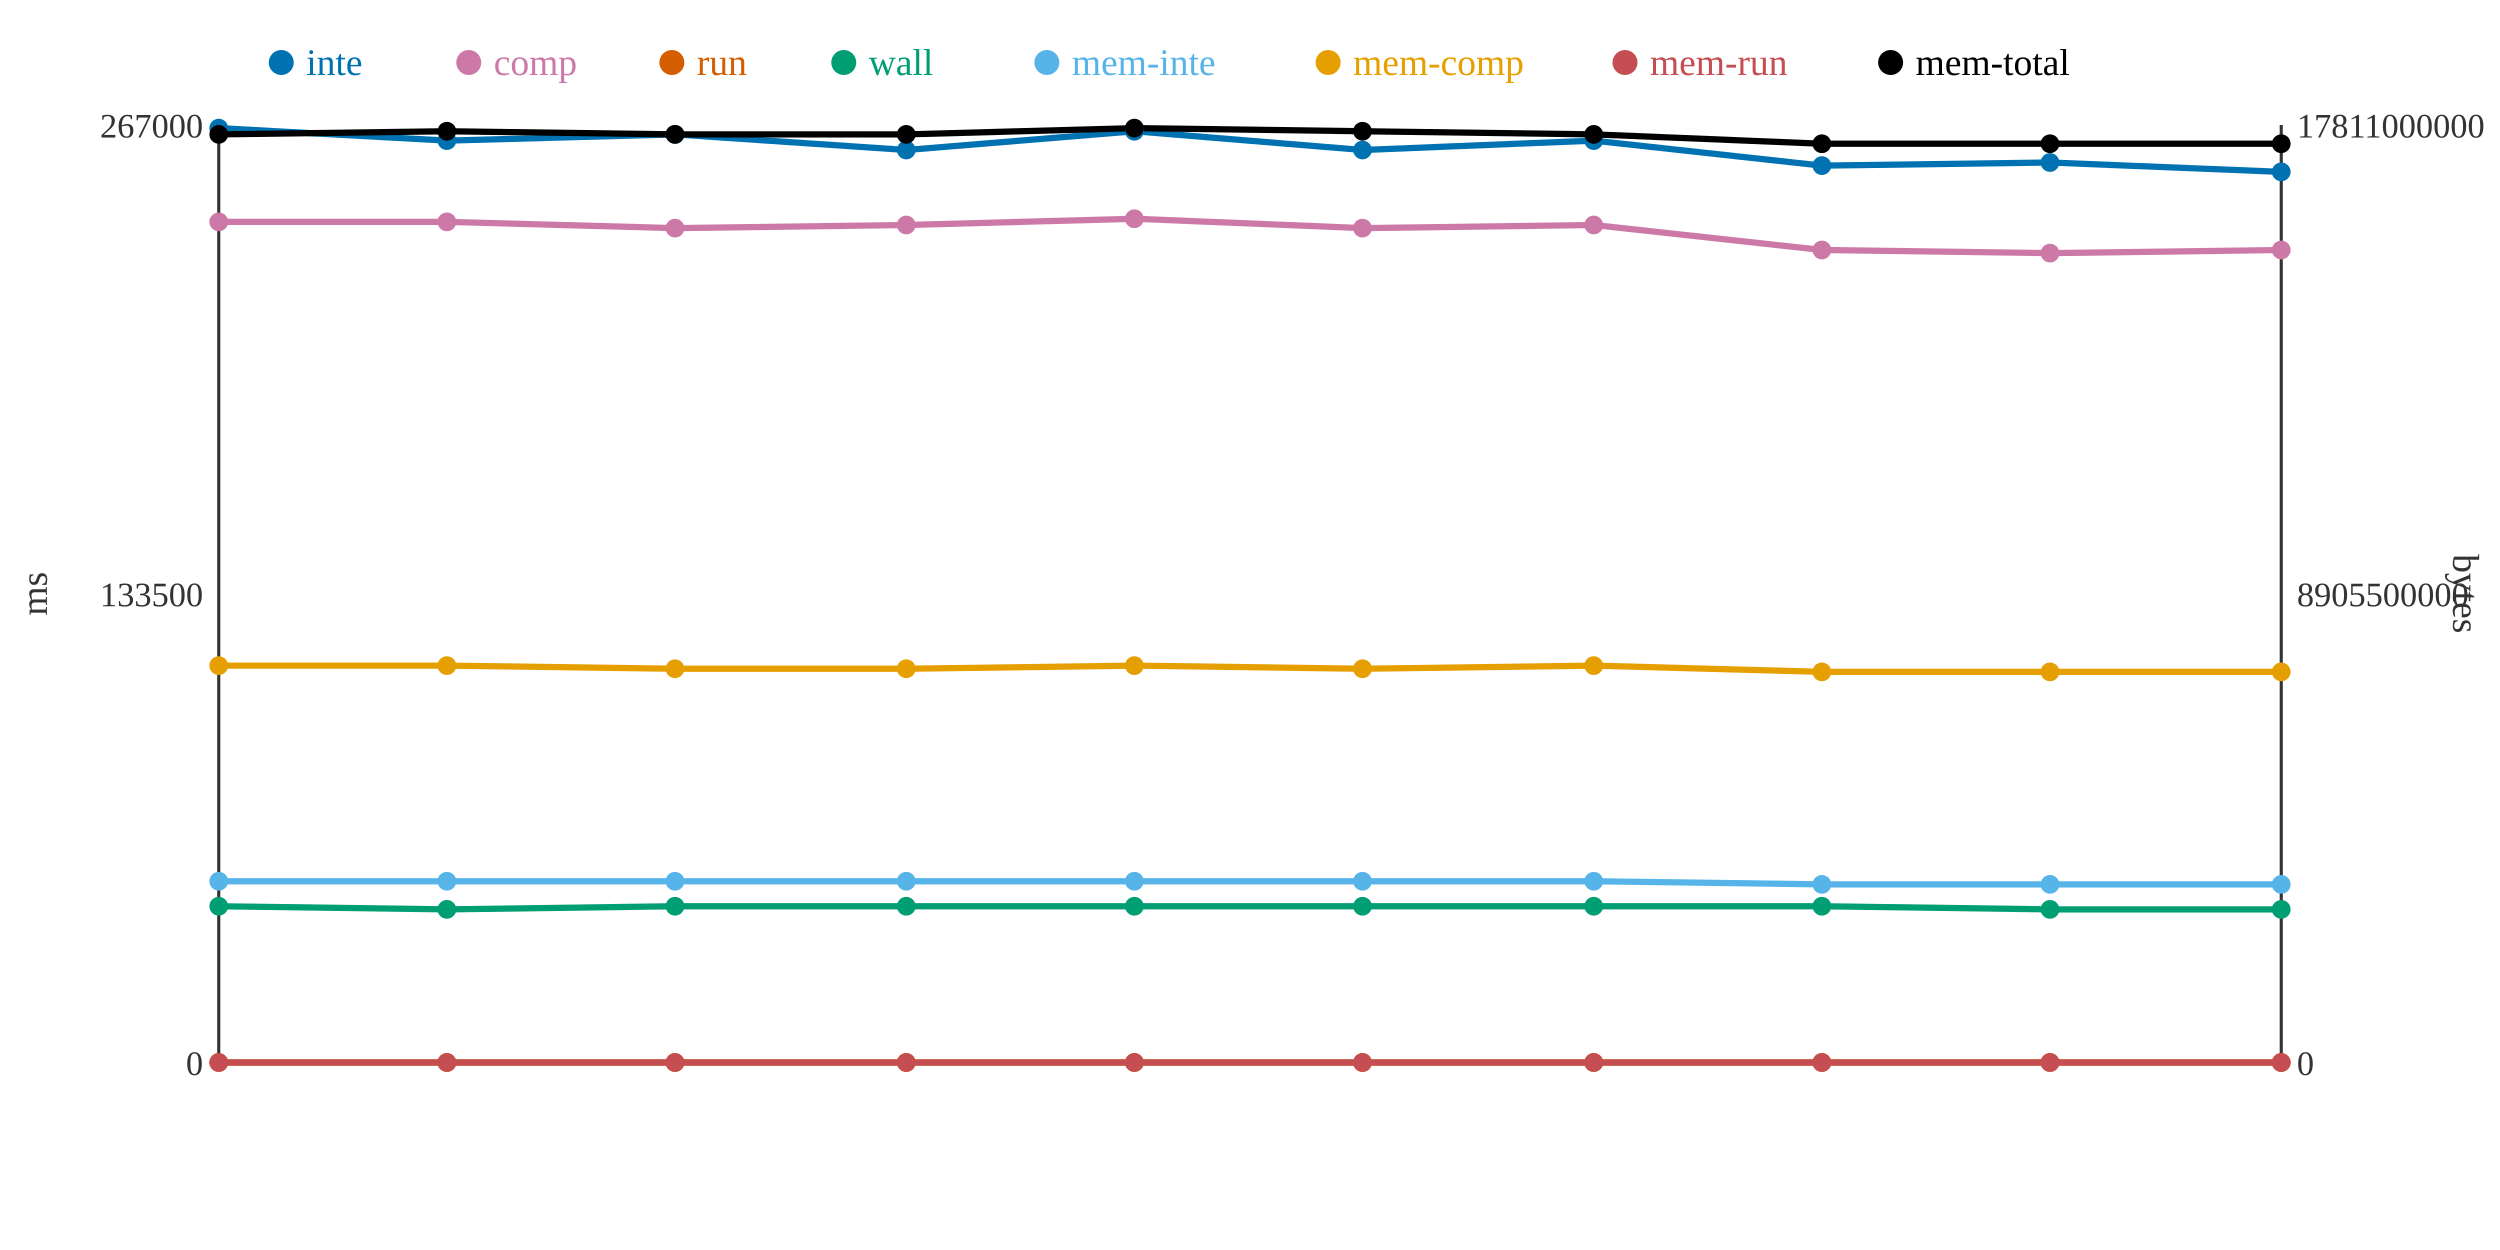
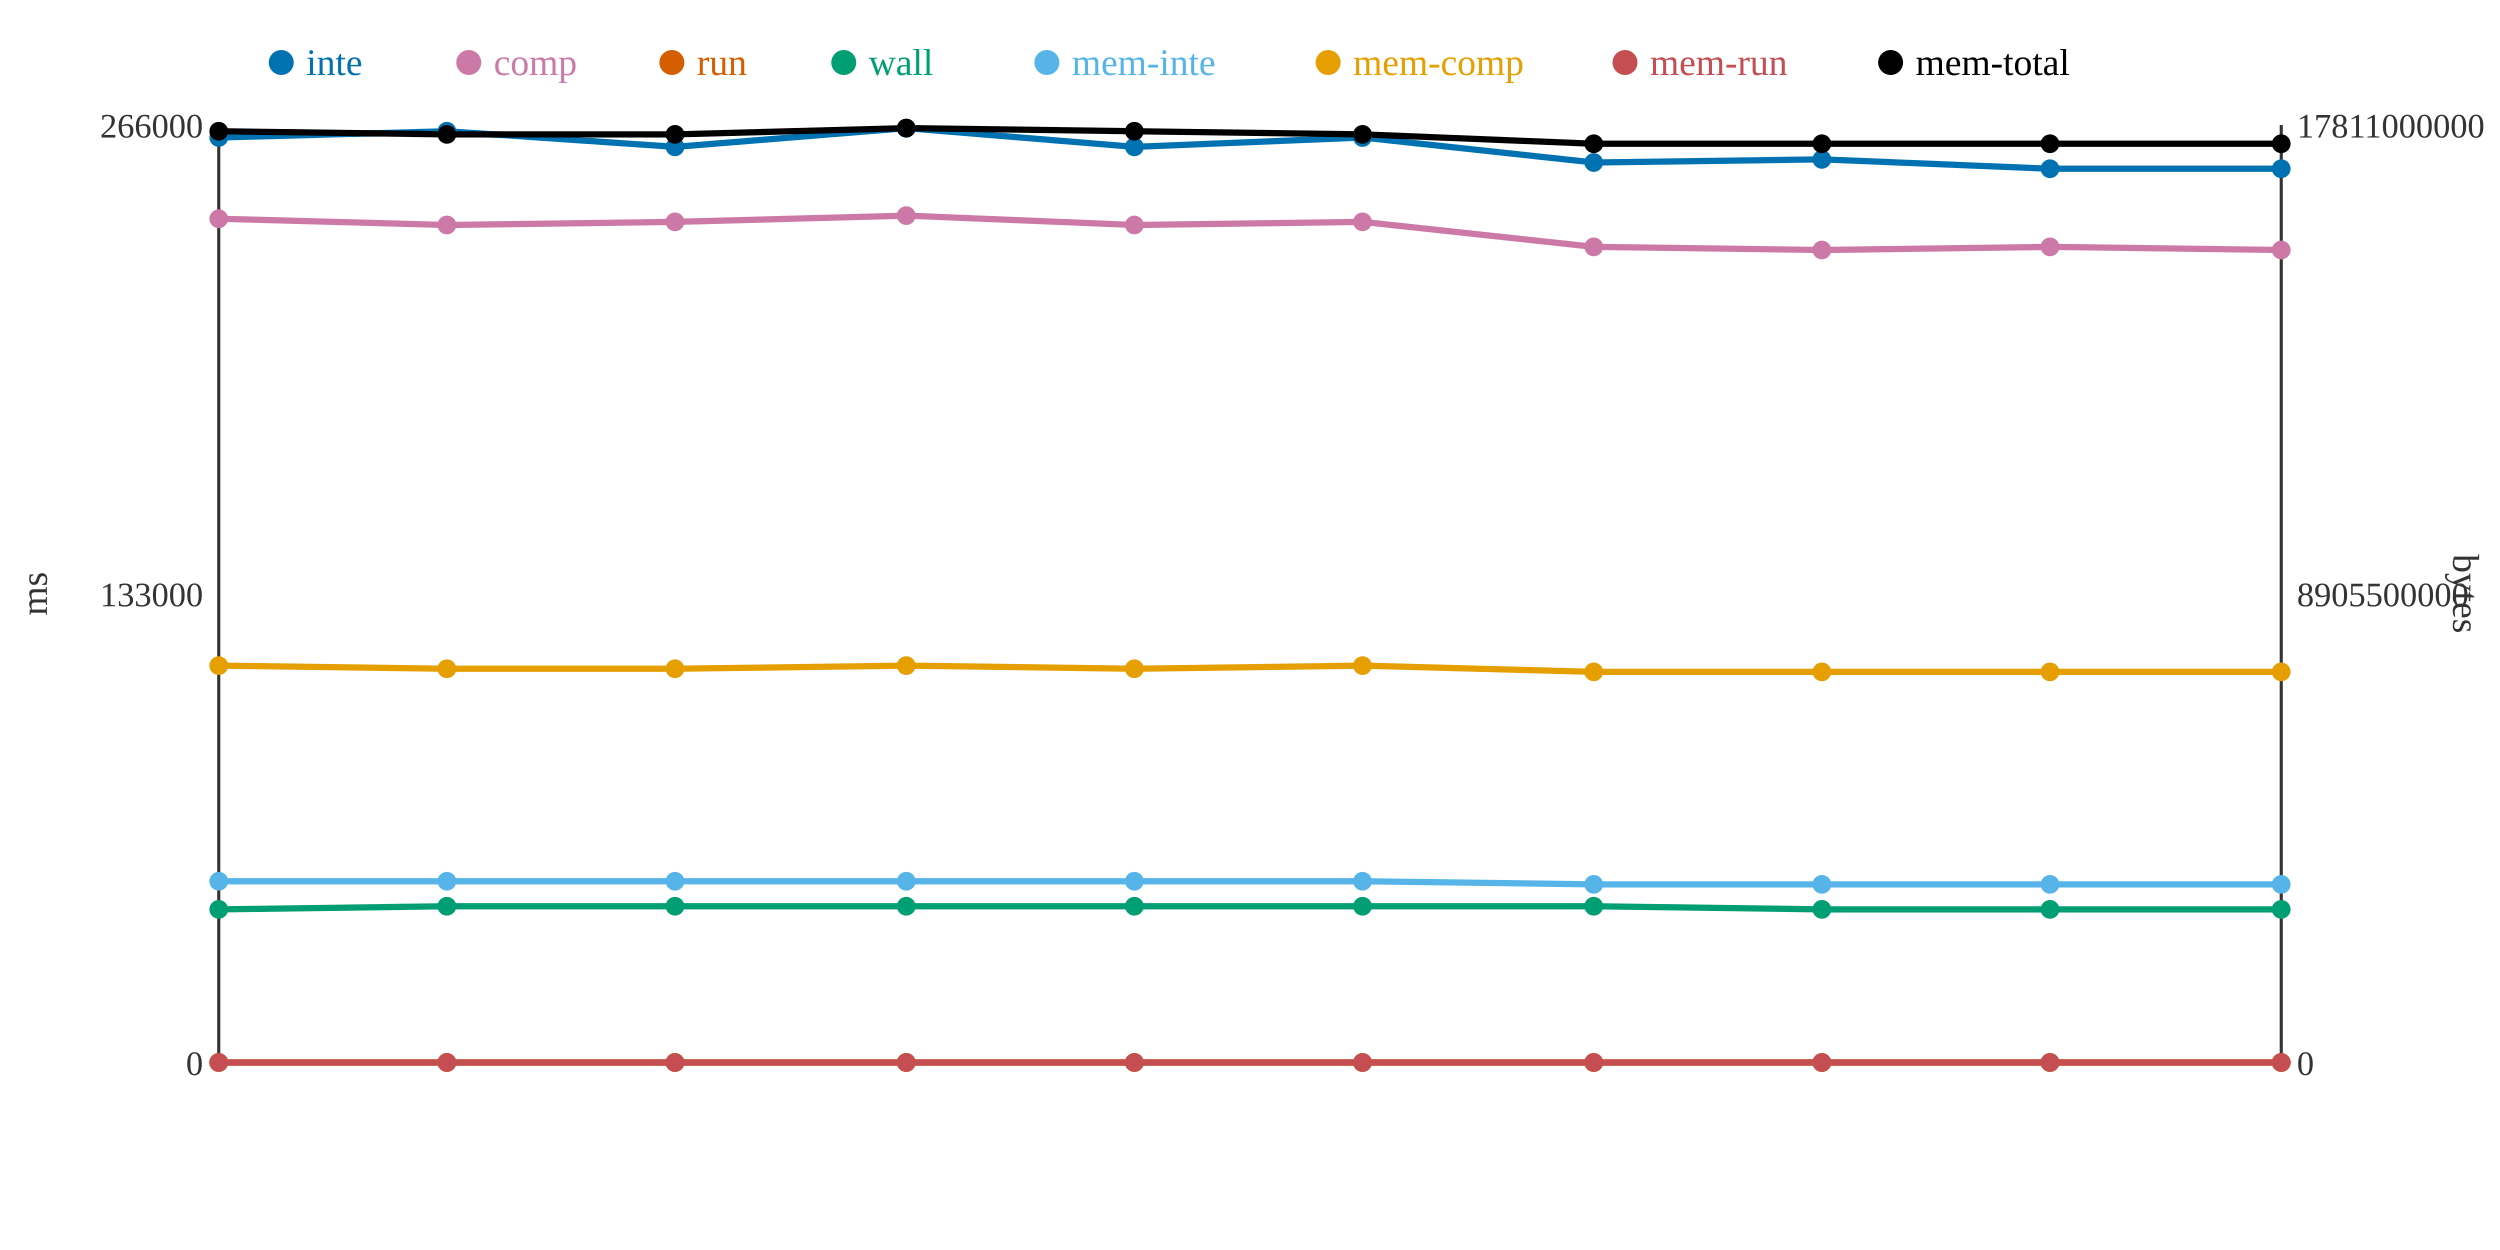
<svg xmlns="http://www.w3.org/2000/svg" width="800" height="400">
  <rect width="800" height="400" fill="white" />
  <line x1="70" y1="40" x2="70" y2="340" stroke="#333" stroke-width="1" />
  <line x1="70" y1="340" x2="730" y2="340" stroke="#333" stroke-width="1" />
  <line x1="730" y1="40" x2="730" y2="340" stroke="#333" stroke-width="1" />
  <text x="65" y="344" text-anchor="end" font-size="11" fill="#333">0</text>
-   <text x="65" y="194" text-anchor="end" font-size="11" fill="#333">133500</text>
-   <text x="65" y="44" text-anchor="end" font-size="11" fill="#333">267000</text>
+   <text x="65" y="194" text-anchor="end" font-size="11" fill="#333">133000</text>
+   <text x="65" y="44" text-anchor="end" font-size="11" fill="#333">266000</text>
  <text x="15" y="190" text-anchor="middle" font-size="12" fill="#333" transform="rotate(-90 15 190)">ms</text>
  <text x="735" y="344" text-anchor="start" font-size="11" fill="#333">0</text>
  <text x="735" y="194" text-anchor="start" font-size="11" fill="#333">8905500000</text>
  <text x="735" y="44" text-anchor="start" font-size="11" fill="#333">17811000000</text>
  <text x="785" y="190" text-anchor="middle" font-size="12" fill="#333" transform="rotate(90 785 190)">bytes</text>
-   <polyline points="70,41 143,45 216,43 290,48 363,42 436,48 510,45 583,53 656,52 730,55" fill="none" stroke="#0072B2" stroke-width="2" />
-   <polyline points="70,71 143,71 216,73 290,72 363,70 436,73 510,72 583,80 656,81 730,80" fill="none" stroke="#CC79A7" stroke-width="2" />
+   <polyline points="70,44 143,42 216,47 290,41 363,47 436,44 510,52 583,51 656,54 730,54" fill="none" stroke="#0072B2" stroke-width="2" />
+   <polyline points="70,70 143,72 216,71 290,69 363,72 436,71 510,79 583,80 656,79 730,80" fill="none" stroke="#CC79A7" stroke-width="2" />
  <polyline points="70,340 143,340 216,340 290,340 363,340 436,340 510,340 583,340 656,340 730,340" fill="none" stroke="#D55E00" stroke-width="2" />
-   <polyline points="70,290 143,291 216,290 290,290 363,290 436,290 510,290 583,290 656,291 730,291" fill="none" stroke="#009E73" stroke-width="2" />
-   <polyline points="70,282 143,282 216,282 290,282 363,282 436,282 510,282 583,283 656,283 730,283" fill="none" stroke="#56B4E9" stroke-width="2" />
-   <polyline points="70,213 143,213 216,214 290,214 363,213 436,214 510,213 583,215 656,215 730,215" fill="none" stroke="#E69F00" stroke-width="2" />
+   <polyline points="70,291 143,290 216,290 290,290 363,290 436,290 510,290 583,291 656,291 730,291" fill="none" stroke="#009E73" stroke-width="2" />
+   <polyline points="70,282 143,282 216,282 290,282 363,282 436,282 510,283 583,283 656,283 730,283" fill="none" stroke="#56B4E9" stroke-width="2" />
+   <polyline points="70,213 143,214 216,214 290,213 363,214 436,213 510,215 583,215 656,215 730,215" fill="none" stroke="#E69F00" stroke-width="2" />
  <polyline points="70,340 143,340 216,340 290,340 363,340 436,340 510,340 583,340 656,340 730,340" fill="none" stroke="#C44E52" stroke-width="2" />
-   <polyline points="70,43 143,42 216,43 290,43 363,41 436,42 510,43 583,46 656,46 730,46" fill="none" stroke="#000000" stroke-width="2" />
-   <circle cx="70" cy="41" r="3" fill="#0072B2" />
-   <circle cx="70" cy="71" r="3" fill="#CC79A7" />
+   <polyline points="70,42 143,43 216,43 290,41 363,42 436,43 510,46 583,46 656,46 730,46" fill="none" stroke="#000000" stroke-width="2" />
+   <circle cx="70" cy="44" r="3" fill="#0072B2" />
+   <circle cx="70" cy="70" r="3" fill="#CC79A7" />
  <circle cx="70" cy="340" r="3" fill="#D55E00" />
-   <circle cx="70" cy="290" r="3" fill="#009E73" />
+   <circle cx="70" cy="291" r="3" fill="#009E73" />
  <circle cx="70" cy="282" r="3" fill="#56B4E9" />
  <circle cx="70" cy="213" r="3" fill="#E69F00" />
  <circle cx="70" cy="340" r="3" fill="#C44E52" />
-   <circle cx="70" cy="43" r="3" fill="#000000" />
-   <circle cx="143" cy="45" r="3" fill="#0072B2" />
-   <circle cx="143" cy="71" r="3" fill="#CC79A7" />
+   <circle cx="70" cy="42" r="3" fill="#000000" />
+   <circle cx="143" cy="42" r="3" fill="#0072B2" />
+   <circle cx="143" cy="72" r="3" fill="#CC79A7" />
  <circle cx="143" cy="340" r="3" fill="#D55E00" />
-   <circle cx="143" cy="291" r="3" fill="#009E73" />
+   <circle cx="143" cy="290" r="3" fill="#009E73" />
  <circle cx="143" cy="282" r="3" fill="#56B4E9" />
-   <circle cx="143" cy="213" r="3" fill="#E69F00" />
+   <circle cx="143" cy="214" r="3" fill="#E69F00" />
  <circle cx="143" cy="340" r="3" fill="#C44E52" />
-   <circle cx="143" cy="42" r="3" fill="#000000" />
-   <circle cx="216" cy="43" r="3" fill="#0072B2" />
-   <circle cx="216" cy="73" r="3" fill="#CC79A7" />
+   <circle cx="143" cy="43" r="3" fill="#000000" />
+   <circle cx="216" cy="47" r="3" fill="#0072B2" />
+   <circle cx="216" cy="71" r="3" fill="#CC79A7" />
  <circle cx="216" cy="340" r="3" fill="#D55E00" />
  <circle cx="216" cy="290" r="3" fill="#009E73" />
  <circle cx="216" cy="282" r="3" fill="#56B4E9" />
  <circle cx="216" cy="214" r="3" fill="#E69F00" />
  <circle cx="216" cy="340" r="3" fill="#C44E52" />
  <circle cx="216" cy="43" r="3" fill="#000000" />
-   <circle cx="290" cy="48" r="3" fill="#0072B2" />
-   <circle cx="290" cy="72" r="3" fill="#CC79A7" />
+   <circle cx="290" cy="41" r="3" fill="#0072B2" />
+   <circle cx="290" cy="69" r="3" fill="#CC79A7" />
  <circle cx="290" cy="340" r="3" fill="#D55E00" />
  <circle cx="290" cy="290" r="3" fill="#009E73" />
  <circle cx="290" cy="282" r="3" fill="#56B4E9" />
-   <circle cx="290" cy="214" r="3" fill="#E69F00" />
+   <circle cx="290" cy="213" r="3" fill="#E69F00" />
  <circle cx="290" cy="340" r="3" fill="#C44E52" />
-   <circle cx="290" cy="43" r="3" fill="#000000" />
-   <circle cx="363" cy="42" r="3" fill="#0072B2" />
-   <circle cx="363" cy="70" r="3" fill="#CC79A7" />
+   <circle cx="290" cy="41" r="3" fill="#000000" />
+   <circle cx="363" cy="47" r="3" fill="#0072B2" />
+   <circle cx="363" cy="72" r="3" fill="#CC79A7" />
  <circle cx="363" cy="340" r="3" fill="#D55E00" />
  <circle cx="363" cy="290" r="3" fill="#009E73" />
  <circle cx="363" cy="282" r="3" fill="#56B4E9" />
-   <circle cx="363" cy="213" r="3" fill="#E69F00" />
+   <circle cx="363" cy="214" r="3" fill="#E69F00" />
  <circle cx="363" cy="340" r="3" fill="#C44E52" />
-   <circle cx="363" cy="41" r="3" fill="#000000" />
-   <circle cx="436" cy="48" r="3" fill="#0072B2" />
-   <circle cx="436" cy="73" r="3" fill="#CC79A7" />
+   <circle cx="363" cy="42" r="3" fill="#000000" />
+   <circle cx="436" cy="44" r="3" fill="#0072B2" />
+   <circle cx="436" cy="71" r="3" fill="#CC79A7" />
  <circle cx="436" cy="340" r="3" fill="#D55E00" />
  <circle cx="436" cy="290" r="3" fill="#009E73" />
  <circle cx="436" cy="282" r="3" fill="#56B4E9" />
-   <circle cx="436" cy="214" r="3" fill="#E69F00" />
+   <circle cx="436" cy="213" r="3" fill="#E69F00" />
  <circle cx="436" cy="340" r="3" fill="#C44E52" />
-   <circle cx="436" cy="42" r="3" fill="#000000" />
-   <circle cx="510" cy="45" r="3" fill="#0072B2" />
-   <circle cx="510" cy="72" r="3" fill="#CC79A7" />
+   <circle cx="436" cy="43" r="3" fill="#000000" />
+   <circle cx="510" cy="52" r="3" fill="#0072B2" />
+   <circle cx="510" cy="79" r="3" fill="#CC79A7" />
  <circle cx="510" cy="340" r="3" fill="#D55E00" />
  <circle cx="510" cy="290" r="3" fill="#009E73" />
-   <circle cx="510" cy="282" r="3" fill="#56B4E9" />
-   <circle cx="510" cy="213" r="3" fill="#E69F00" />
+   <circle cx="510" cy="283" r="3" fill="#56B4E9" />
+   <circle cx="510" cy="215" r="3" fill="#E69F00" />
  <circle cx="510" cy="340" r="3" fill="#C44E52" />
-   <circle cx="510" cy="43" r="3" fill="#000000" />
-   <circle cx="583" cy="53" r="3" fill="#0072B2" />
+   <circle cx="510" cy="46" r="3" fill="#000000" />
+   <circle cx="583" cy="51" r="3" fill="#0072B2" />
  <circle cx="583" cy="80" r="3" fill="#CC79A7" />
  <circle cx="583" cy="340" r="3" fill="#D55E00" />
-   <circle cx="583" cy="290" r="3" fill="#009E73" />
+   <circle cx="583" cy="291" r="3" fill="#009E73" />
  <circle cx="583" cy="283" r="3" fill="#56B4E9" />
  <circle cx="583" cy="215" r="3" fill="#E69F00" />
  <circle cx="583" cy="340" r="3" fill="#C44E52" />
  <circle cx="583" cy="46" r="3" fill="#000000" />
-   <circle cx="656" cy="52" r="3" fill="#0072B2" />
-   <circle cx="656" cy="81" r="3" fill="#CC79A7" />
+   <circle cx="656" cy="54" r="3" fill="#0072B2" />
+   <circle cx="656" cy="79" r="3" fill="#CC79A7" />
  <circle cx="656" cy="340" r="3" fill="#D55E00" />
  <circle cx="656" cy="291" r="3" fill="#009E73" />
  <circle cx="656" cy="283" r="3" fill="#56B4E9" />
  <circle cx="656" cy="215" r="3" fill="#E69F00" />
  <circle cx="656" cy="340" r="3" fill="#C44E52" />
  <circle cx="656" cy="46" r="3" fill="#000000" />
-   <circle cx="730" cy="55" r="3" fill="#0072B2" />
+   <circle cx="730" cy="54" r="3" fill="#0072B2" />
  <circle cx="730" cy="80" r="3" fill="#CC79A7" />
  <circle cx="730" cy="340" r="3" fill="#D55E00" />
  <circle cx="730" cy="291" r="3" fill="#009E73" />
  <circle cx="730" cy="283" r="3" fill="#56B4E9" />
  <circle cx="730" cy="215" r="3" fill="#E69F00" />
  <circle cx="730" cy="340" r="3" fill="#C44E52" />
  <circle cx="730" cy="46" r="3" fill="#000000" />
  <circle cx="90" cy="20" r="4" fill="#0072B2" />
  <text x="98" y="24" text-anchor="start" font-size="12" fill="#0072B2">inte</text>
  <circle cx="150" cy="20" r="4" fill="#CC79A7" />
  <text x="158" y="24" text-anchor="start" font-size="12" fill="#CC79A7">comp</text>
  <circle cx="215" cy="20" r="4" fill="#D55E00" />
  <text x="223" y="24" text-anchor="start" font-size="12" fill="#D55E00">run</text>
  <circle cx="270" cy="20" r="4" fill="#009E73" />
  <text x="278" y="24" text-anchor="start" font-size="12" fill="#009E73">wall</text>
  <circle cx="335" cy="20" r="4" fill="#56B4E9" />
  <text x="343" y="24" text-anchor="start" font-size="12" fill="#56B4E9">mem-inte</text>
  <circle cx="425" cy="20" r="4" fill="#E69F00" />
  <text x="433" y="24" text-anchor="start" font-size="12" fill="#E69F00">mem-comp</text>
  <circle cx="520" cy="20" r="4" fill="#C44E52" />
  <text x="528" y="24" text-anchor="start" font-size="12" fill="#C44E52">mem-run</text>
  <circle cx="605" cy="20" r="4" fill="#000000" />
  <text x="613" y="24" text-anchor="start" font-size="12" fill="#000000">mem-total</text>
</svg>
